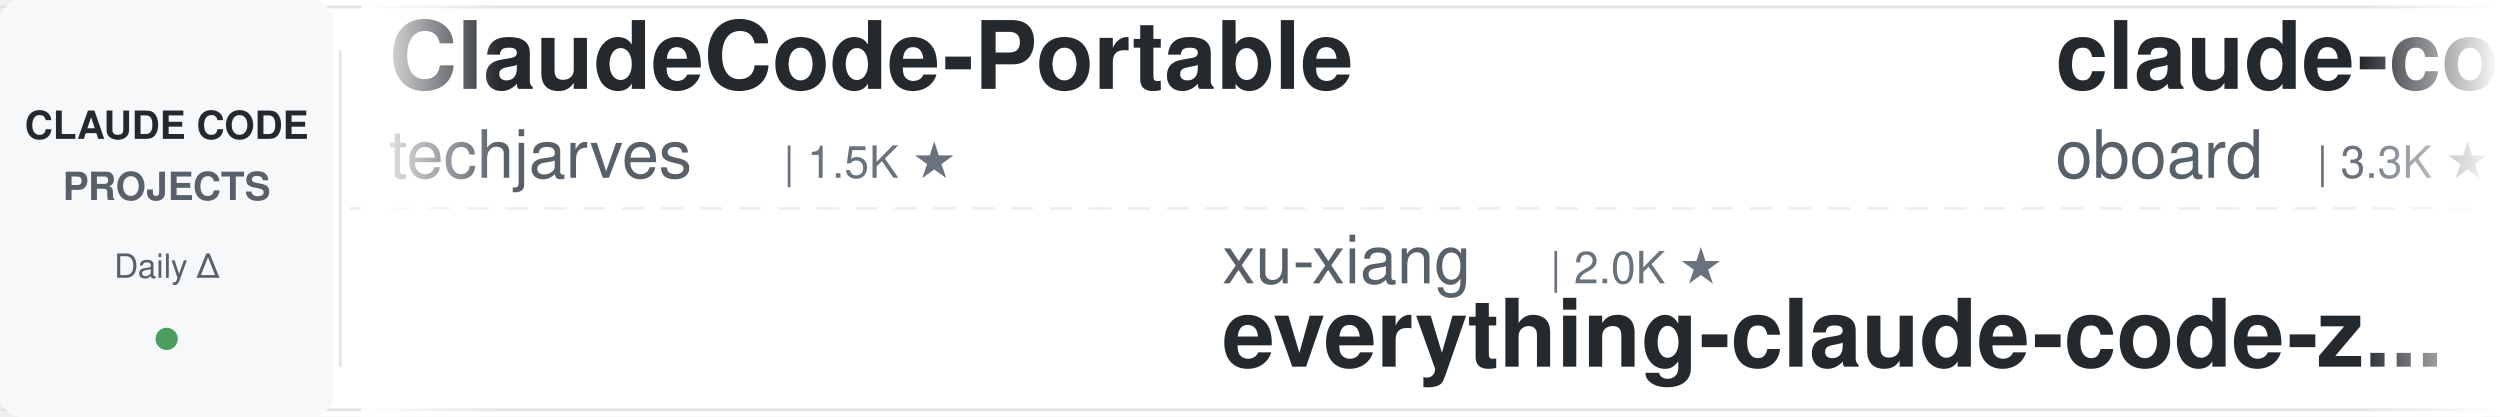
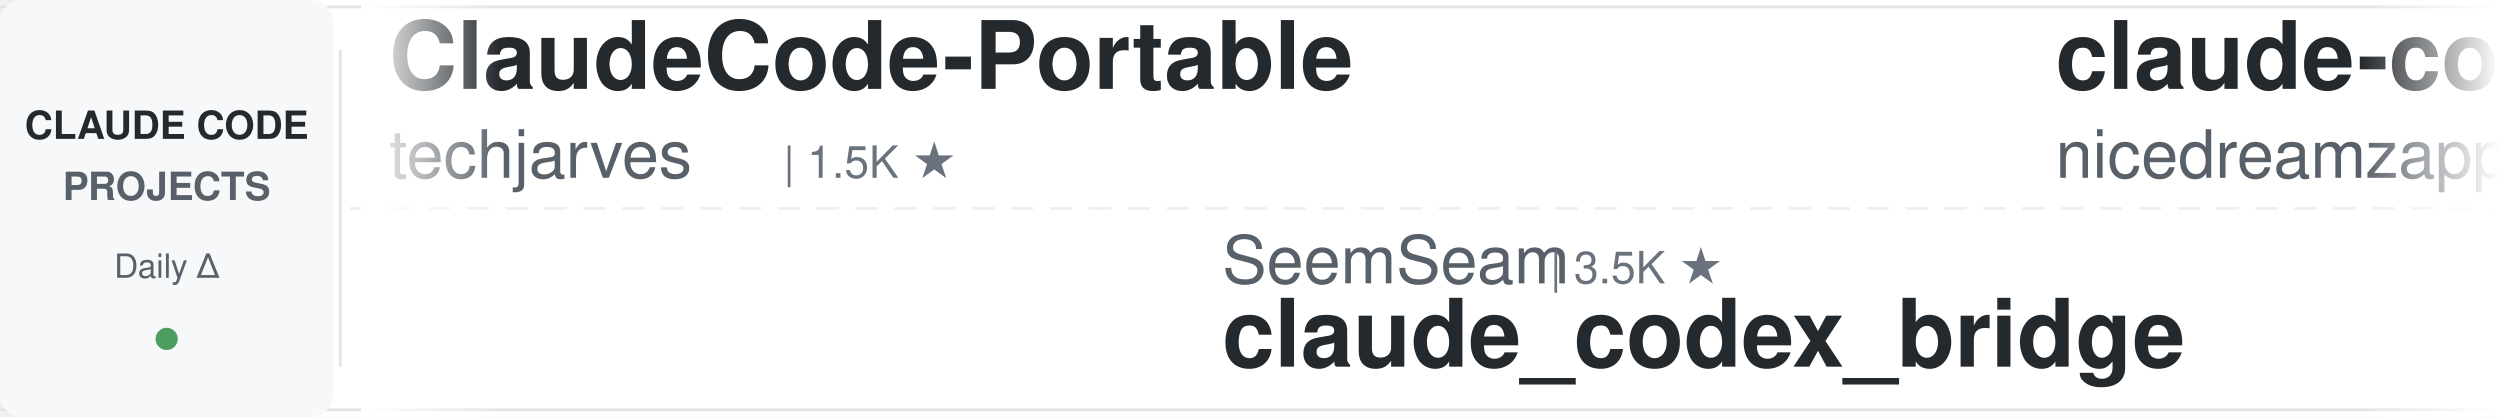
<svg xmlns="http://www.w3.org/2000/svg" width="900" height="150">
  <defs>
    <linearGradient id="leftFade" x1="0%" y1="0%" x2="100%" y2="0%">
      <stop offset="0%" style="stop-color:#ffffff;stop-opacity:1" />
      <stop offset="100%" style="stop-color:#ffffff;stop-opacity:0" />
    </linearGradient>
    <linearGradient id="rightFade" x1="0%" y1="0%" x2="100%" y2="0%">
      <stop offset="0%" style="stop-color:#ffffff;stop-opacity:0" />
      <stop offset="100%" style="stop-color:#ffffff;stop-opacity:1" />
    </linearGradient>
  </defs>
  <rect width="900" height="150" fill="#ffffff" rx="8" />
  <rect x="0" y="2" width="900" height="1" fill="#e1e4e8" />
  <rect x="0" y="147" width="900" height="1" fill="#e1e4e8" />
  <line x1="0" y1="75" x2="900" y2="75" stroke="#e1e4e8" stroke-width="1" stroke-dasharray="8 6" opacity="0.6" />
  <rect x="0" y="0" width="120" height="150" fill="#f6f8fa" rx="8" />
  <text x="60" y="50" font-family="-apple-system, BlinkMacSystemFont, 'Segoe UI', Helvetica, Arial, sans-serif" font-size="14" font-weight="600" fill="#24292e" text-anchor="middle">CLAUDE CODE</text>
  <text x="60" y="72" font-family="-apple-system, BlinkMacSystemFont, 'Segoe UI', Helvetica, Arial, sans-serif" font-size="14" font-weight="600" fill="#586069" text-anchor="middle">PROJECTS</text>
  <text x="60" y="100" font-family="-apple-system, BlinkMacSystemFont, 'Segoe UI', Helvetica, Arial, sans-serif" font-size="12" font-weight="500" fill="#586069" text-anchor="middle">Daily Δ</text>
  <circle cx="60" cy="122" r="4" fill="#22863a" opacity="0.8" />
  <rect x="122" y="18" width="1" height="114" fill="#e1e4e8" />
  <clipPath id="tickerClip">
    <rect x="130" y="0" width="770" height="150" />
  </clipPath>
  <g clip-path="url(#tickerClip)">
    <g id="tickerItems">
      <animateTransform attributeName="transform" attributeType="XML" type="translate" from="0 0" to="-3000 0" dur="54s" repeatCount="indefinite" />
      <g transform="translate(0, 0)">
        <text x="140" y="32" font-family="-apple-system, BlinkMacSystemFont, 'Segoe UI', Helvetica, Arial, sans-serif" font-size="34" font-weight="600" fill="#24292e">ClaudeCode-Portable</text>
        <text x="140" y="64" font-family="-apple-system, BlinkMacSystemFont, 'Segoe UI', Helvetica, Arial, sans-serif" font-size="24" font-weight="400" fill="#586069">techjarves</text>
        <text x="282" y="64" font-family="-apple-system, BlinkMacSystemFont, 'Segoe UI', Helvetica, Arial, sans-serif" font-size="16" font-weight="500" fill="#6a737d">| 1.5K ★</text>
      </g>
      <g transform="translate(300, 0)">
-         <text x="140" y="102" font-family="-apple-system, BlinkMacSystemFont, 'Segoe UI', Helvetica, Arial, sans-serif" font-size="24" font-weight="400" fill="#586069">xu-xiang</text>
-         <text x="258" y="102" font-family="-apple-system, BlinkMacSystemFont, 'Segoe UI', Helvetica, Arial, sans-serif" font-size="16" font-weight="500" fill="#6a737d">| 2.0K ★</text>
-         <text x="140" y="132" font-family="-apple-system, BlinkMacSystemFont, 'Segoe UI', Helvetica, Arial, sans-serif" font-size="34" font-weight="600" fill="#24292e">everything-claude-code-z...</text>
+         <text x="140" y="102" font-family="-apple-system, BlinkMacSystemFont, 'Segoe UI', Helvetica, Arial, sans-serif" font-size="24" font-weight="400" fill="#586069">SeemSeam</text>
+         <text x="258" y="102" font-family="-apple-system, BlinkMacSystemFont, 'Segoe UI', Helvetica, Arial, sans-serif" font-size="16" font-weight="500" fill="#6a737d">| 3.5K ★</text>
+         <text x="140" y="132" font-family="-apple-system, BlinkMacSystemFont, 'Segoe UI', Helvetica, Arial, sans-serif" font-size="34" font-weight="600" fill="#24292e">claude_codex_bridge</text>
      </g>
      <g transform="translate(600, 0)">
-         <text x="140" y="32" font-family="-apple-system, BlinkMacSystemFont, 'Segoe UI', Helvetica, Arial, sans-serif" font-size="34" font-weight="600" fill="#24292e">claude-code-rev</text>
-         <text x="140" y="64" font-family="-apple-system, BlinkMacSystemFont, 'Segoe UI', Helvetica, Arial, sans-serif" font-size="24" font-weight="400" fill="#586069">oboard</text>
-         <text x="234" y="64" font-family="-apple-system, BlinkMacSystemFont, 'Segoe UI', Helvetica, Arial, sans-serif" font-size="16" font-weight="500" fill="#6a737d">| 3.3K ★</text>
+         <text x="140" y="32" font-family="-apple-system, BlinkMacSystemFont, 'Segoe UI', Helvetica, Arial, sans-serif" font-size="34" font-weight="600" fill="#24292e">claude-code-local</text>
+         <text x="140" y="64" font-family="-apple-system, BlinkMacSystemFont, 'Segoe UI', Helvetica, Arial, sans-serif" font-size="24" font-weight="400" fill="#586069">nicedreamzapp</text>
+         <text x="318" y="64" font-family="-apple-system, BlinkMacSystemFont, 'Segoe UI', Helvetica, Arial, sans-serif" font-size="16" font-weight="500" fill="#6a737d">| 3.3K ★</text>
      </g>
      <g transform="translate(900, 0)">
-         <text x="140" y="102" font-family="-apple-system, BlinkMacSystemFont, 'Segoe UI', Helvetica, Arial, sans-serif" font-size="24" font-weight="400" fill="#586069">VILA-Lab</text>
-         <text x="258" y="102" font-family="-apple-system, BlinkMacSystemFont, 'Segoe UI', Helvetica, Arial, sans-serif" font-size="16" font-weight="500" fill="#6a737d">| 2.1K ★</text>
-         <text x="140" y="132" font-family="-apple-system, BlinkMacSystemFont, 'Segoe UI', Helvetica, Arial, sans-serif" font-size="34" font-weight="600" fill="#24292e">Dive-into-Claude-Code</text>
-       </g>
-       <g transform="translate(1200, 0)">
-         <text x="140" y="32" font-family="-apple-system, BlinkMacSystemFont, 'Segoe UI', Helvetica, Arial, sans-serif" font-size="34" font-weight="600" fill="#24292e">claude-code-spec-workflo...</text>
-         <text x="140" y="64" font-family="-apple-system, BlinkMacSystemFont, 'Segoe UI', Helvetica, Arial, sans-serif" font-size="24" font-weight="400" fill="#586069">Pimzino</text>
-         <text x="246" y="64" font-family="-apple-system, BlinkMacSystemFont, 'Segoe UI', Helvetica, Arial, sans-serif" font-size="16" font-weight="500" fill="#6a737d">| 3.9K ★</text>
-       </g>
-       <g transform="translate(1500, 0)">
-         <text x="140" y="102" font-family="-apple-system, BlinkMacSystemFont, 'Segoe UI', Helvetica, Arial, sans-serif" font-size="24" font-weight="400" fill="#586069">anthropics</text>
-         <text x="282" y="102" font-family="-apple-system, BlinkMacSystemFont, 'Segoe UI', Helvetica, Arial, sans-serif" font-size="16" font-weight="500" fill="#6a737d">| 177.3K ★</text>
-         <text x="140" y="132" font-family="-apple-system, BlinkMacSystemFont, 'Segoe UI', Helvetica, Arial, sans-serif" font-size="34" font-weight="600" fill="#24292e">skills</text>
-       </g>
-       <g transform="translate(1800, 0)">
-         <text x="140" y="32" font-family="-apple-system, BlinkMacSystemFont, 'Segoe UI', Helvetica, Arial, sans-serif" font-size="34" font-weight="600" fill="#24292e">ECC</text>
-         <text x="140" y="64" font-family="-apple-system, BlinkMacSystemFont, 'Segoe UI', Helvetica, Arial, sans-serif" font-size="24" font-weight="400" fill="#586069">affaan-m</text>
-         <text x="258" y="64" font-family="-apple-system, BlinkMacSystemFont, 'Segoe UI', Helvetica, Arial, sans-serif" font-size="16" font-weight="500" fill="#6a737d">| 263.6K ★</text>
-       </g>
-       <g transform="translate(2100, 0)">
        <text x="140" y="102" font-family="-apple-system, BlinkMacSystemFont, 'Segoe UI', Helvetica, Arial, sans-serif" font-size="24" font-weight="400" fill="#586069">anthropics</text>
        <text x="282" y="102" font-family="-apple-system, BlinkMacSystemFont, 'Segoe UI', Helvetica, Arial, sans-serif" font-size="16" font-weight="500" fill="#6a737d">| 986 ★</text>
        <text x="140" y="132" font-family="-apple-system, BlinkMacSystemFont, 'Segoe UI', Helvetica, Arial, sans-serif" font-size="34" font-weight="600" fill="#24292e">claude-code-base-action</text>
+       </g>
+       <g transform="translate(1200, 0)">
+         <text x="140" y="32" font-family="-apple-system, BlinkMacSystemFont, 'Segoe UI', Helvetica, Arial, sans-serif" font-size="34" font-weight="600" fill="#24292e">Auto-claude-code-researc...</text>
+         <text x="140" y="64" font-family="-apple-system, BlinkMacSystemFont, 'Segoe UI', Helvetica, Arial, sans-serif" font-size="24" font-weight="400" fill="#586069">wanshuiyin</text>
+         <text x="282" y="64" font-family="-apple-system, BlinkMacSystemFont, 'Segoe UI', Helvetica, Arial, sans-serif" font-size="16" font-weight="500" fill="#6a737d">| 16.4K ★</text>
+       </g>
+       <g transform="translate(1500, 0)">
+         <text x="140" y="102" font-family="-apple-system, BlinkMacSystemFont, 'Segoe UI', Helvetica, Arial, sans-serif" font-size="24" font-weight="400" fill="#586069">shareAI-lab</text>
+         <text x="294" y="102" font-family="-apple-system, BlinkMacSystemFont, 'Segoe UI', Helvetica, Arial, sans-serif" font-size="16" font-weight="500" fill="#6a737d">| 77.3K ★</text>
+         <text x="140" y="132" font-family="-apple-system, BlinkMacSystemFont, 'Segoe UI', Helvetica, Arial, sans-serif" font-size="34" font-weight="600" fill="#24292e">learn-claude-code</text>
+       </g>
+       <g transform="translate(1800, 0)">
+         <text x="140" y="32" font-family="-apple-system, BlinkMacSystemFont, 'Segoe UI', Helvetica, Arial, sans-serif" font-size="34" font-weight="600" fill="#24292e">claude-code-book</text>
+         <text x="140" y="64" font-family="-apple-system, BlinkMacSystemFont, 'Segoe UI', Helvetica, Arial, sans-serif" font-size="24" font-weight="400" fill="#586069">lintsinghua</text>
+         <text x="294" y="64" font-family="-apple-system, BlinkMacSystemFont, 'Segoe UI', Helvetica, Arial, sans-serif" font-size="16" font-weight="500" fill="#6a737d">| 4.3K ★</text>
+       </g>
+       <g transform="translate(2100, 0)">
+         <text x="140" y="102" font-family="-apple-system, BlinkMacSystemFont, 'Segoe UI', Helvetica, Arial, sans-serif" font-size="24" font-weight="400" fill="#586069">Alishahryar1</text>
+         <text x="306" y="102" font-family="-apple-system, BlinkMacSystemFont, 'Segoe UI', Helvetica, Arial, sans-serif" font-size="16" font-weight="500" fill="#6a737d">| 55.5K ★</text>
+         <text x="140" y="132" font-family="-apple-system, BlinkMacSystemFont, 'Segoe UI', Helvetica, Arial, sans-serif" font-size="34" font-weight="600" fill="#24292e">free-claude-code</text>
      </g>
      <g transform="translate(2400, 0)">
        <text x="140" y="32" font-family="-apple-system, BlinkMacSystemFont, 'Segoe UI', Helvetica, Arial, sans-serif" font-size="34" font-weight="600" fill="#24292e">claude-code-rust</text>
        <text x="140" y="64" font-family="-apple-system, BlinkMacSystemFont, 'Segoe UI', Helvetica, Arial, sans-serif" font-size="24" font-weight="400" fill="#586069">lorryjovens-hub</text>
        <text x="342" y="64" font-family="-apple-system, BlinkMacSystemFont, 'Segoe UI', Helvetica, Arial, sans-serif" font-size="16" font-weight="500" fill="#6a737d">| 1.7K ★</text>
      </g>
      <g transform="translate(2700, 0)">
-         <text x="140" y="102" font-family="-apple-system, BlinkMacSystemFont, 'Segoe UI', Helvetica, Arial, sans-serif" font-size="24" font-weight="400" fill="#586069">Maciek-roboblog</text>
-         <text x="342" y="102" font-family="-apple-system, BlinkMacSystemFont, 'Segoe UI', Helvetica, Arial, sans-serif" font-size="16" font-weight="500" fill="#6a737d">| 8.7K ★</text>
-         <text x="140" y="132" font-family="-apple-system, BlinkMacSystemFont, 'Segoe UI', Helvetica, Arial, sans-serif" font-size="34" font-weight="600" fill="#24292e">Claude-Code-Usage-Monito...</text>
+         <text x="140" y="102" font-family="-apple-system, BlinkMacSystemFont, 'Segoe UI', Helvetica, Arial, sans-serif" font-size="24" font-weight="400" fill="#586069">digitalsamba</text>
+         <text x="306" y="102" font-family="-apple-system, BlinkMacSystemFont, 'Segoe UI', Helvetica, Arial, sans-serif" font-size="16" font-weight="500" fill="#6a737d">| 2.1K ★</text>
+         <text x="140" y="132" font-family="-apple-system, BlinkMacSystemFont, 'Segoe UI', Helvetica, Arial, sans-serif" font-size="34" font-weight="600" fill="#24292e">claude-code-video-toolki...</text>
      </g>
      <g transform="translate(3000, 0)">
        <text x="140" y="32" font-family="-apple-system, BlinkMacSystemFont, 'Segoe UI', Helvetica, Arial, sans-serif" font-size="34" font-weight="600" fill="#24292e">ClaudeCode-Portable</text>
        <text x="140" y="64" font-family="-apple-system, BlinkMacSystemFont, 'Segoe UI', Helvetica, Arial, sans-serif" font-size="24" font-weight="400" fill="#586069">techjarves</text>
        <text x="282" y="64" font-family="-apple-system, BlinkMacSystemFont, 'Segoe UI', Helvetica, Arial, sans-serif" font-size="16" font-weight="500" fill="#6a737d">| 1.5K ★</text>
      </g>
      <g transform="translate(3300, 0)">
-         <text x="140" y="102" font-family="-apple-system, BlinkMacSystemFont, 'Segoe UI', Helvetica, Arial, sans-serif" font-size="24" font-weight="400" fill="#586069">xu-xiang</text>
-         <text x="258" y="102" font-family="-apple-system, BlinkMacSystemFont, 'Segoe UI', Helvetica, Arial, sans-serif" font-size="16" font-weight="500" fill="#6a737d">| 2.0K ★</text>
-         <text x="140" y="132" font-family="-apple-system, BlinkMacSystemFont, 'Segoe UI', Helvetica, Arial, sans-serif" font-size="34" font-weight="600" fill="#24292e">everything-claude-code-z...</text>
+         <text x="140" y="102" font-family="-apple-system, BlinkMacSystemFont, 'Segoe UI', Helvetica, Arial, sans-serif" font-size="24" font-weight="400" fill="#586069">SeemSeam</text>
+         <text x="258" y="102" font-family="-apple-system, BlinkMacSystemFont, 'Segoe UI', Helvetica, Arial, sans-serif" font-size="16" font-weight="500" fill="#6a737d">| 3.5K ★</text>
+         <text x="140" y="132" font-family="-apple-system, BlinkMacSystemFont, 'Segoe UI', Helvetica, Arial, sans-serif" font-size="34" font-weight="600" fill="#24292e">claude_codex_bridge</text>
      </g>
      <g transform="translate(3600, 0)">
-         <text x="140" y="32" font-family="-apple-system, BlinkMacSystemFont, 'Segoe UI', Helvetica, Arial, sans-serif" font-size="34" font-weight="600" fill="#24292e">claude-code-rev</text>
-         <text x="140" y="64" font-family="-apple-system, BlinkMacSystemFont, 'Segoe UI', Helvetica, Arial, sans-serif" font-size="24" font-weight="400" fill="#586069">oboard</text>
-         <text x="234" y="64" font-family="-apple-system, BlinkMacSystemFont, 'Segoe UI', Helvetica, Arial, sans-serif" font-size="16" font-weight="500" fill="#6a737d">| 3.3K ★</text>
+         <text x="140" y="32" font-family="-apple-system, BlinkMacSystemFont, 'Segoe UI', Helvetica, Arial, sans-serif" font-size="34" font-weight="600" fill="#24292e">claude-code-local</text>
+         <text x="140" y="64" font-family="-apple-system, BlinkMacSystemFont, 'Segoe UI', Helvetica, Arial, sans-serif" font-size="24" font-weight="400" fill="#586069">nicedreamzapp</text>
+         <text x="318" y="64" font-family="-apple-system, BlinkMacSystemFont, 'Segoe UI', Helvetica, Arial, sans-serif" font-size="16" font-weight="500" fill="#6a737d">| 3.3K ★</text>
      </g>
      <g transform="translate(3900, 0)">
-         <text x="140" y="102" font-family="-apple-system, BlinkMacSystemFont, 'Segoe UI', Helvetica, Arial, sans-serif" font-size="24" font-weight="400" fill="#586069">VILA-Lab</text>
-         <text x="258" y="102" font-family="-apple-system, BlinkMacSystemFont, 'Segoe UI', Helvetica, Arial, sans-serif" font-size="16" font-weight="500" fill="#6a737d">| 2.1K ★</text>
-         <text x="140" y="132" font-family="-apple-system, BlinkMacSystemFont, 'Segoe UI', Helvetica, Arial, sans-serif" font-size="34" font-weight="600" fill="#24292e">Dive-into-Claude-Code</text>
+         <text x="140" y="102" font-family="-apple-system, BlinkMacSystemFont, 'Segoe UI', Helvetica, Arial, sans-serif" font-size="24" font-weight="400" fill="#586069">anthropics</text>
+         <text x="282" y="102" font-family="-apple-system, BlinkMacSystemFont, 'Segoe UI', Helvetica, Arial, sans-serif" font-size="16" font-weight="500" fill="#6a737d">| 986 ★</text>
+         <text x="140" y="132" font-family="-apple-system, BlinkMacSystemFont, 'Segoe UI', Helvetica, Arial, sans-serif" font-size="34" font-weight="600" fill="#24292e">claude-code-base-action</text>
      </g>
    </g>
  </g>
  <rect x="130" y="0" width="50" height="150" fill="url(#leftFade)" />
  <rect x="850" y="0" width="50" height="150" fill="url(#rightFade)" />
</svg>
